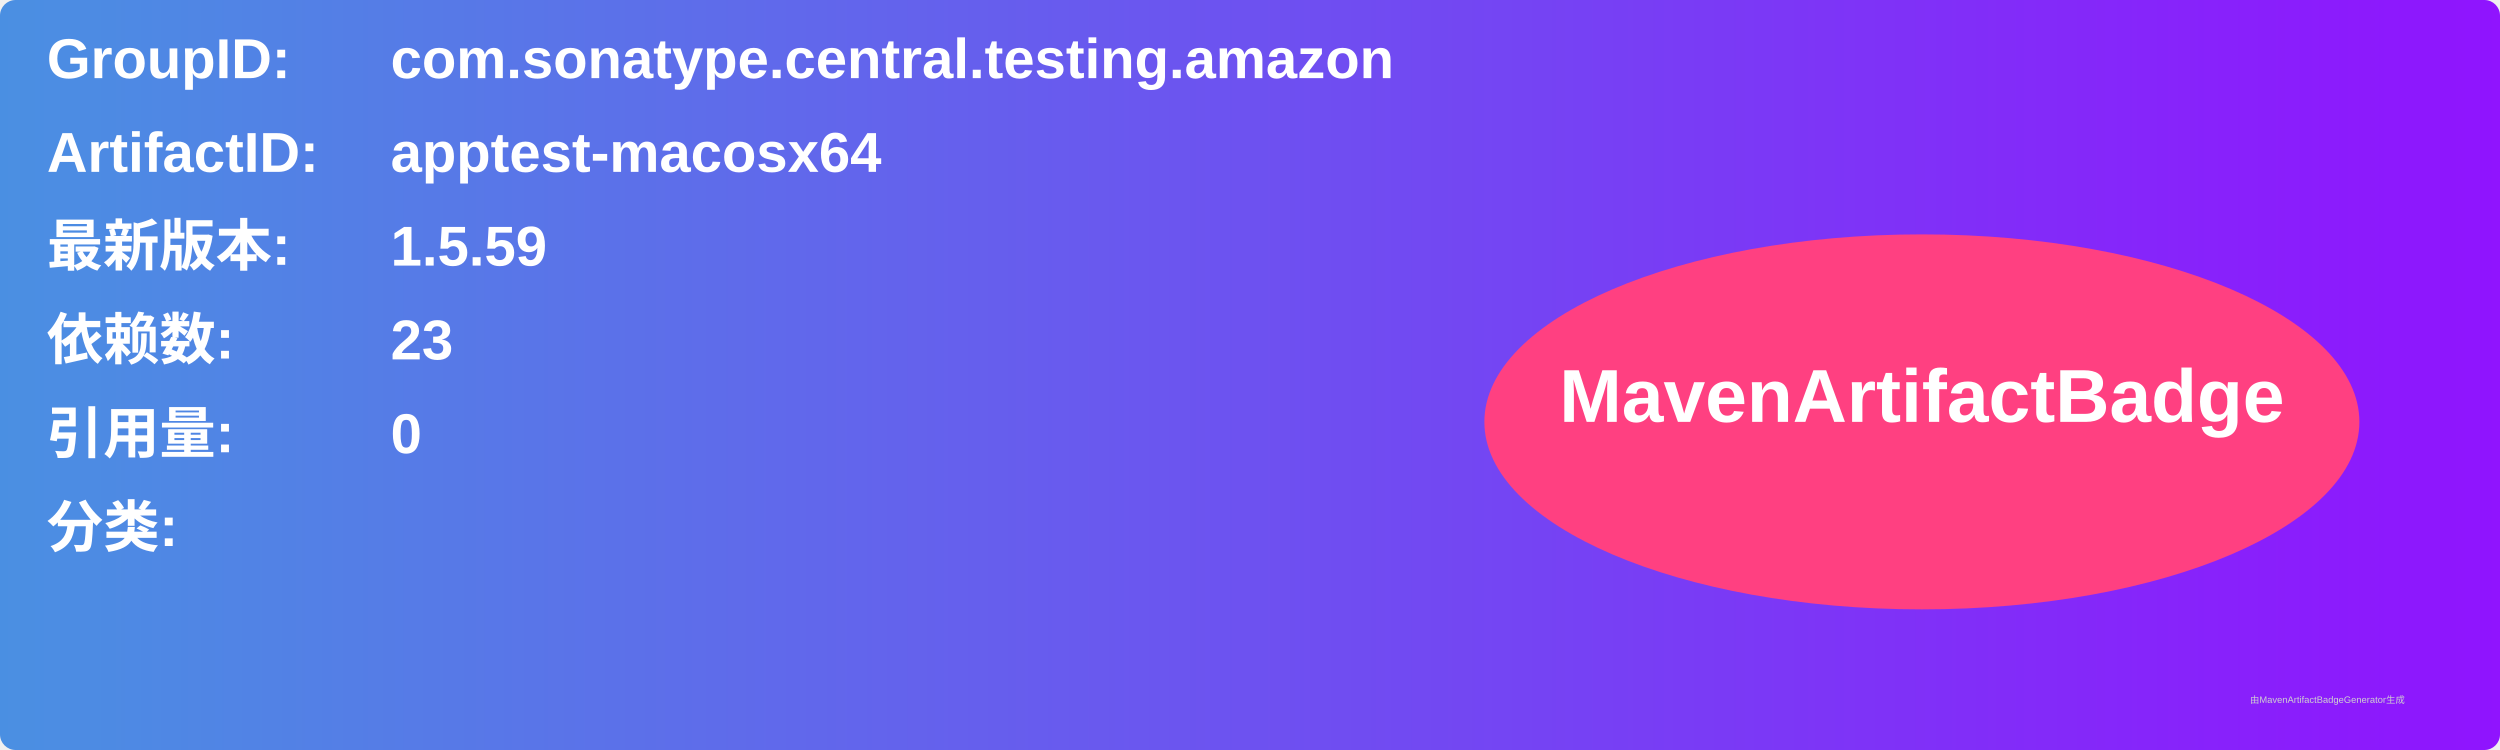
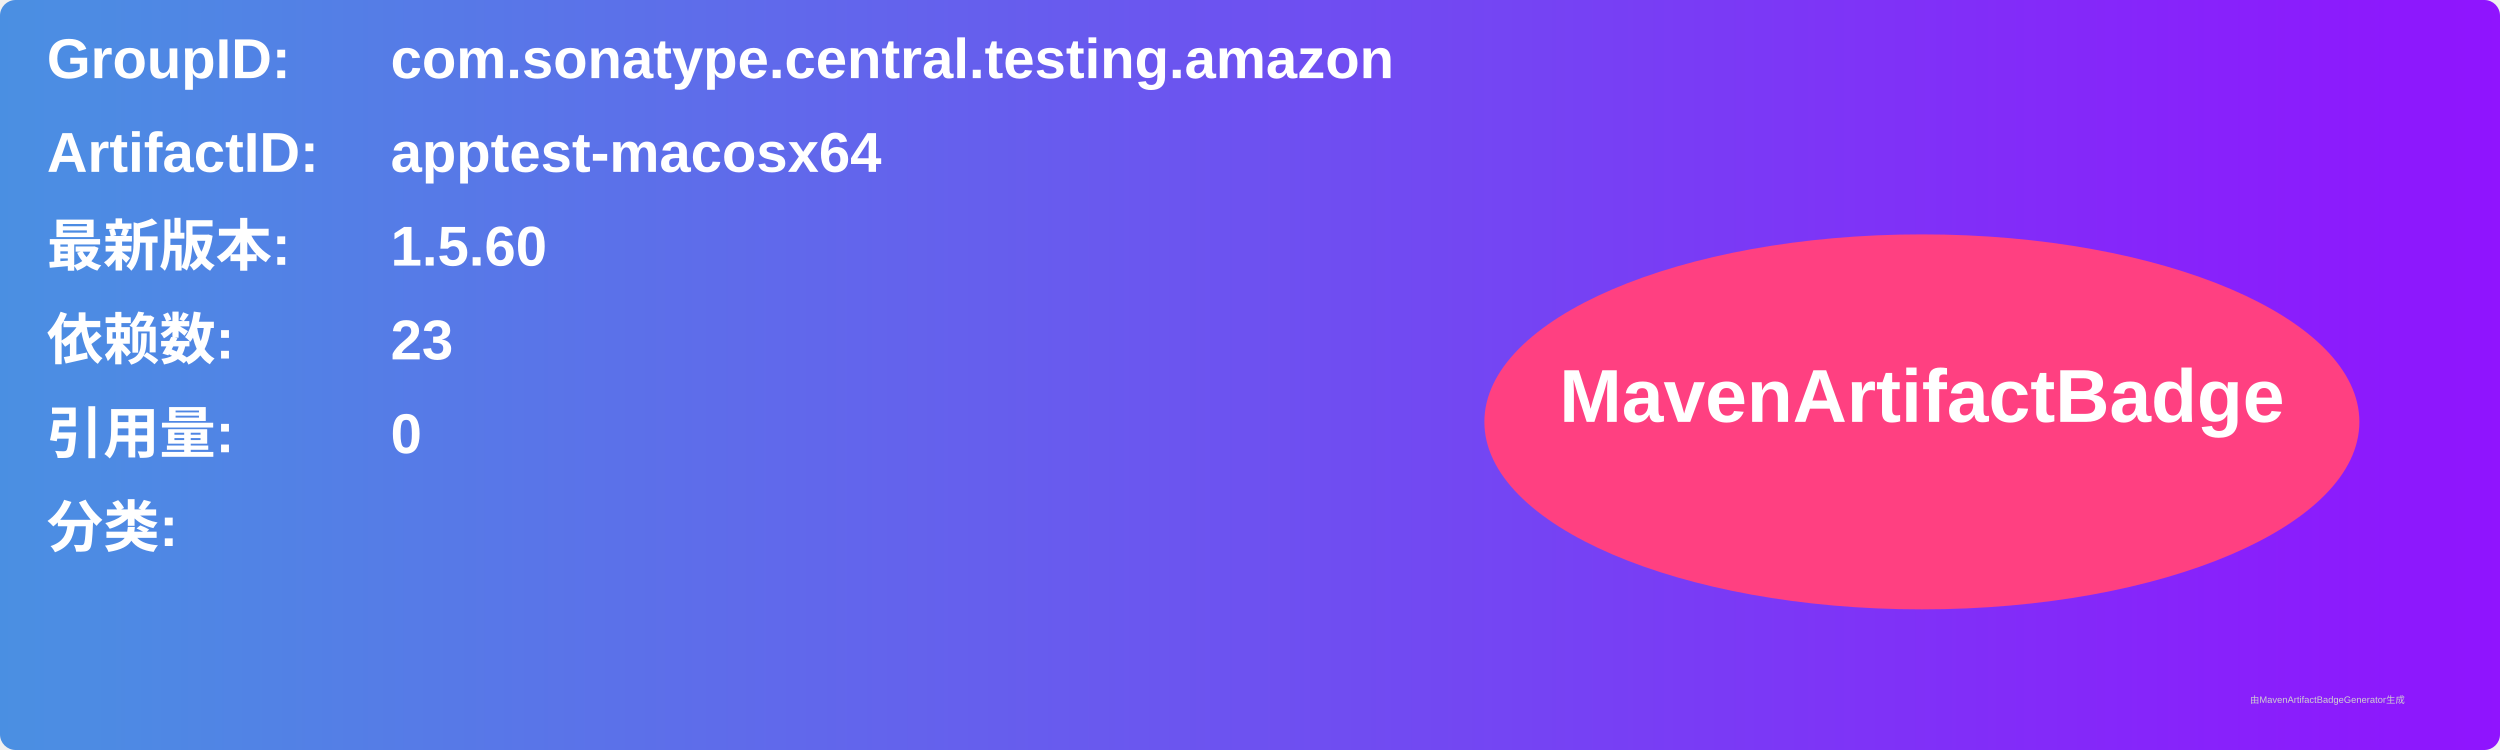
<svg xmlns="http://www.w3.org/2000/svg" width="800" height="240" viewBox="0 0 800 240">
  <linearGradient id="grad" x1="0%" y1="0%" x2="100%" y2="0%">
    <stop offset="0%" stop-color="#4a90e2" />
    <stop offset="100%" stop-color="#9013fe" />
  </linearGradient>
  <rect width="100%" height="100%" rx="5" ry="5" fill="url(#grad)" />
  <g transform="translate(15, 15)">
    <text x="0" y="10" font-family="Arial" font-size="18" fill="white" font-weight="bold" width="260">GroupID:</text>
    <text x="110" y="10" font-family="Arial" font-size="18" fill="white" font-weight="bold" width="460">com.sonatype.central.testing.amazon</text>
    <text x="0" y="40" font-family="Arial" font-size="18" fill="white" font-weight="bold" width="260">ArtifactID:</text>
    <text x="110" y="40" font-family="Arial" font-size="18" fill="white" font-weight="bold" width="460">apptest-macosx64</text>
    <text x="0" y="70" font-family="Arial" font-size="18" fill="white" font-weight="bold">最新版本:</text>
    <text x="110" y="70" font-family="Arial" font-size="18" fill="white" font-weight="bold">
-       <tspan font-weight="bold">1.5.59</tspan>
+       <tspan font-weight="bold">1.5.60</tspan>
    </text>
    <text x="0" y="100" font-family="Arial" font-size="18" fill="white" font-weight="bold">依赖数: </text>
    <text x="110" y="100" font-family="Arial" font-size="18" fill="white">
      <tspan font-weight="bold">23</tspan>
    </text>
    <text x="0" y="130" font-family="Arial" font-size="18" fill="white" font-weight="bold">引用量: </text>
    <text x="110" y="130" font-family="Arial" font-size="18" fill="white">
      <tspan font-weight="bold">0</tspan>
    </text>
    <text x="0" y="160" font-family="Arial" font-size="18" fill="white" font-weight="bold">分类:</text>
    <text x="10" y="190" font-family="Arial" font-size="10" fill="white">
      <tspan font-weight="bold" />
    </text>
    <ellipse cx="600" cy="120" rx="140" ry="60" fill="#ff4081" />
    <text x="600" y="120" text-anchor="middle" font-family="Arial" font-size="24" fill="white" font-weight="bold">MavenArtifactBadge</text>
  </g>
  <text x="720" y="225" font-family="Arial" font-size="3" fill="#d0d0d0">由MavenArtifactBadgeGenerator生成</text>
</svg>
